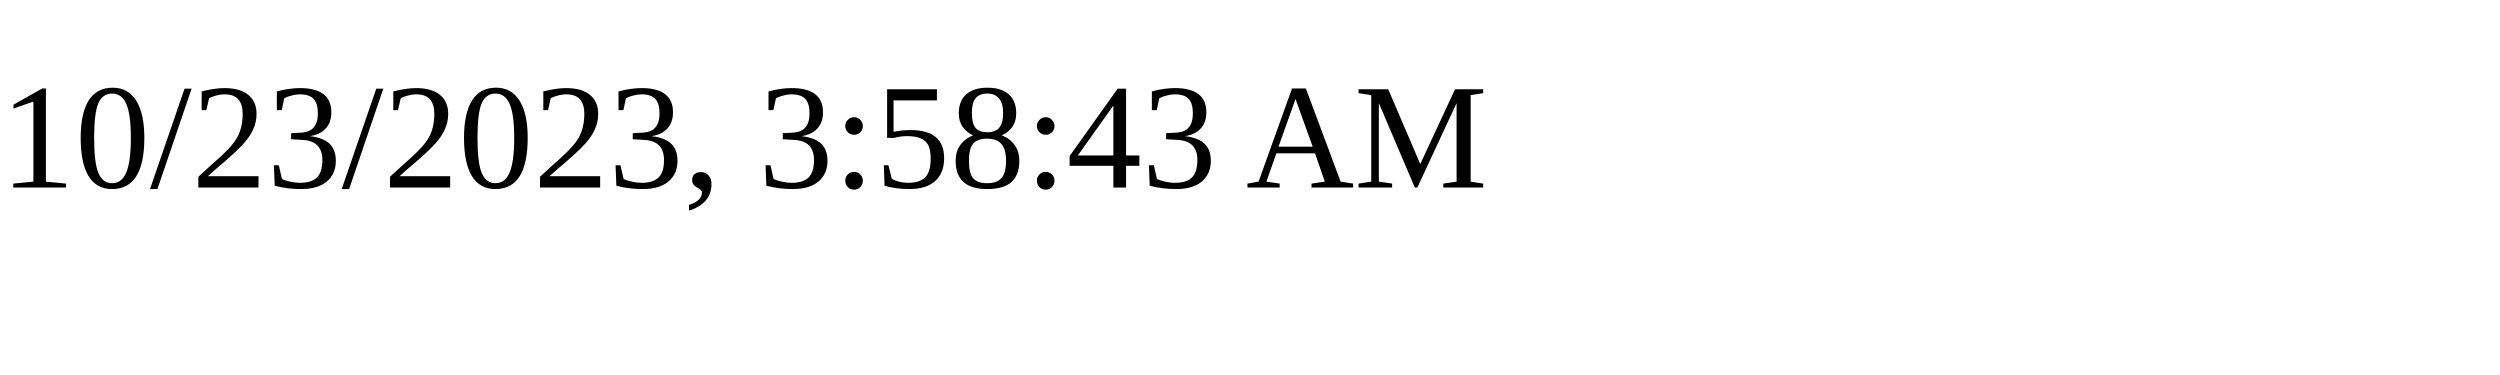
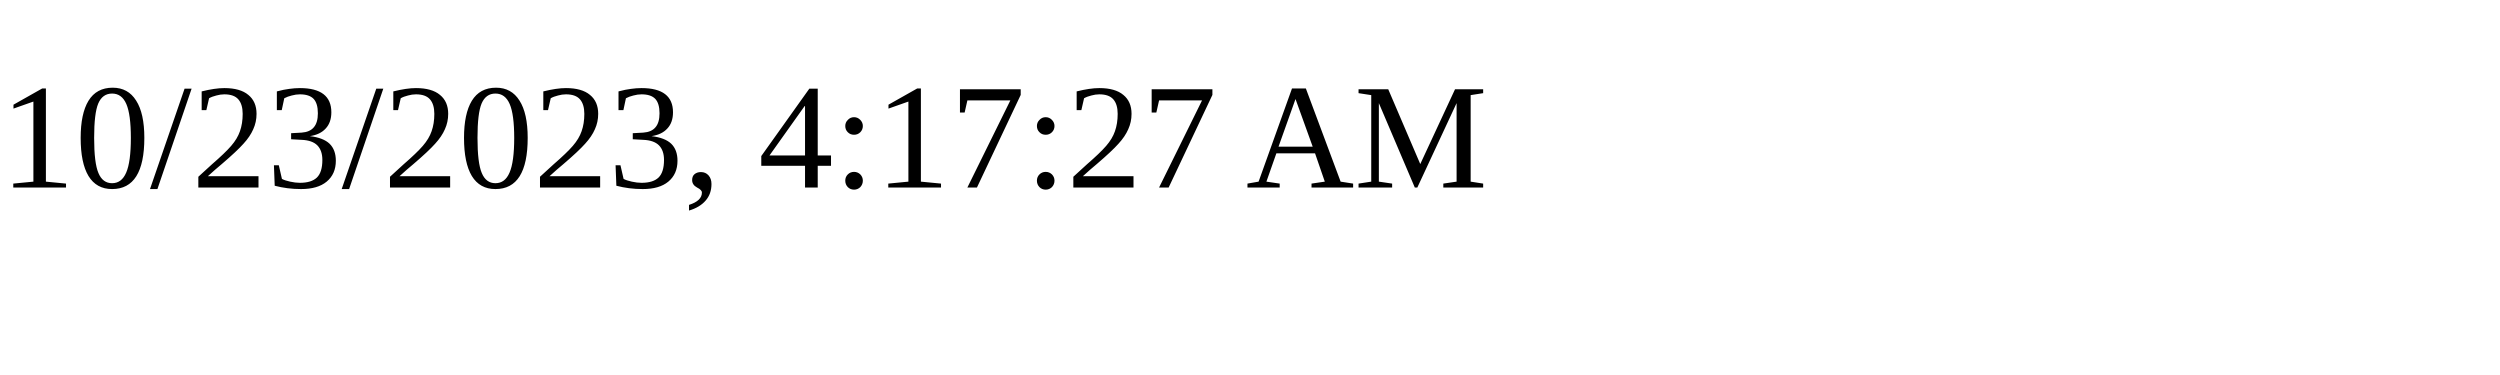
<svg xmlns="http://www.w3.org/2000/svg" height="30" width="200">
-   <text x="0" y="15">10/23/2023, 3:58:43 AM</text>
+   <text x="0" y="15">10/23/2023, 4:17:27 AM</text>
</svg>
